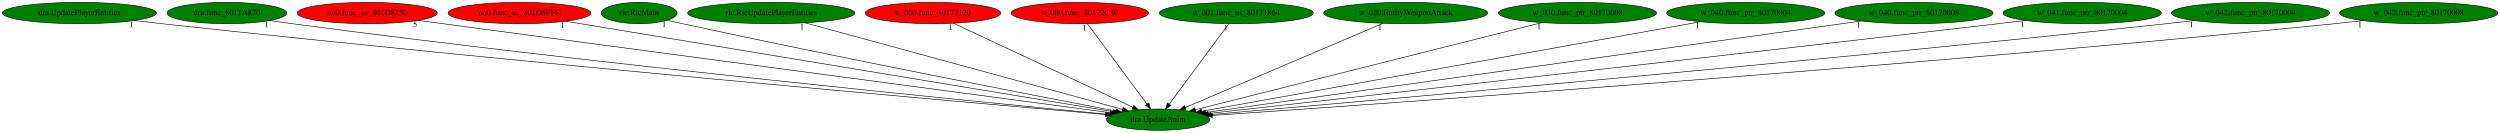
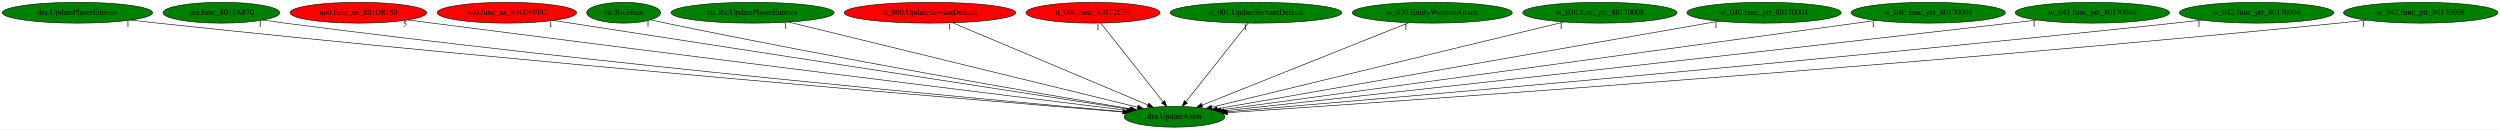
- <svg xmlns="http://www.w3.org/2000/svg" xmlns:xlink="http://www.w3.org/1999/xlink" width="4220pt" height="224pt" viewBox="0.00 0.00 4220.23 224.00">
+ <svg xmlns="http://www.w3.org/2000/svg" xmlns:xlink="http://www.w3.org/1999/xlink" width="4325pt" height="224pt" viewBox="0.00 0.00 4325.23 224.00">
  <g id="graph0" class="graph" transform="scale(1 1) rotate(0) translate(4 220)">
-     <polygon fill="white" stroke="transparent" points="-4,4 -4,-220 4216.23,-220 4216.23,4 -4,4" />
+     <polygon fill="white" stroke="transparent" points="-4,4 -4,-220 4321.23,-220 4321.23,4 -4,4" />
    <g id="node1" class="node">
-       <ellipse fill="green" stroke="black" cx="1950.99" cy="-18" rx="87.18" ry="18" />
-       <text text-anchor="middle" x="1950.99" y="-14.3" font-family="Times,serif" font-size="14.00">dra.UpdateAnim</text>
+       <ellipse fill="green" stroke="black" cx="2027.99" cy="-18" rx="87.18" ry="18" />
+       <text text-anchor="middle" x="2027.99" y="-14.3" font-family="Times,serif" font-size="14.00">dra.UpdateAnim</text>
    </g>
    <g id="node2" class="node">
      <g id="a_node2">
        <a xlink:href="dra.UpdatePlayerEntities.svg" xlink:title="dra.UpdatePlayerEntities">
          <ellipse fill="green" stroke="black" cx="129.99" cy="-198" rx="129.98" ry="18" />
          <text text-anchor="middle" x="129.99" y="-194.3" font-family="Times,serif" font-size="14.00">dra.UpdatePlayerEntities</text>
        </a>
      </g>
    </g>
    <g id="edge1" class="edge">
-       <path fill="none" stroke="black" d="M222.66,-185.32C238.12,-183.47 254,-181.63 268.99,-180 877.34,-113.7 1611.12,-48.54 1861.95,-26.69" />
-       <polygon fill="black" stroke="black" points="1862.44,-30.16 1872.1,-25.81 1861.83,-23.19 1862.44,-30.16" />
-       <text text-anchor="middle" x="217.66" y="-174.12" font-family="Times,serif" font-size="14.00">1</text>
+       <path fill="none" stroke="black" d="M222.28,-185.31C237.86,-183.45 253.88,-181.61 268.99,-180 908.03,-111.69 1679.63,-47.32 1938.47,-26.22" />
+       <polygon fill="black" stroke="black" points="1938.89,-29.7 1948.57,-25.4 1938.32,-22.73 1938.89,-29.7" />
+       <text text-anchor="middle" x="217.28" y="-174.11" font-family="Times,serif" font-size="14.00">1</text>
    </g>
    <g id="node3" class="node">
      <g id="a_node3">
        <a xlink:href="dra.func_8011A870.svg" xlink:title="dra.func_8011A870">
          <ellipse fill="green" stroke="black" cx="378.99" cy="-198" rx="100.98" ry="18" />
          <text text-anchor="middle" x="378.99" y="-194.3" font-family="Times,serif" font-size="14.00">dra.func_8011A870</text>
        </a>
      </g>
    </g>
    <g id="edge2" class="edge">
-       <path fill="none" stroke="black" d="M451.11,-185.39C463.72,-183.5 476.73,-181.62 488.99,-180 1009.13,-111.2 1636.12,-49.13 1863.38,-27.3" />
-       <polygon fill="black" stroke="black" points="1863.95,-30.76 1873.57,-26.32 1863.29,-23.79 1863.95,-30.76" />
-       <text text-anchor="middle" x="446.11" y="-174.19" font-family="Times,serif" font-size="14.00">1</text>
+       <path fill="none" stroke="black" d="M451.1,-185.34C463.72,-183.44 476.72,-181.59 488.99,-180 1038.96,-108.78 1702.68,-47.73 1939.09,-26.76" />
+       <polygon fill="black" stroke="black" points="1939.7,-30.22 1949.35,-25.85 1939.08,-23.25 1939.7,-30.22" />
+       <text text-anchor="middle" x="446.1" y="-174.14" font-family="Times,serif" font-size="14.00">1</text>
    </g>
    <g id="node4" class="node">
      <g id="a_node4">
        <a xlink:href="no0.func_us_801D8150.svg" xlink:title="no0.func_us_801D8150">
          <ellipse fill="red" stroke="black" cx="615.99" cy="-198" rx="118.08" ry="18" />
          <text text-anchor="middle" x="615.99" y="-194.3" font-family="Times,serif" font-size="14.00">no0.func_us_801D8150</text>
        </a>
      </g>
    </g>
    <g id="edge3" class="edge">
-       <path fill="none" stroke="black" d="M701.78,-185.56C944.42,-153.21 1633.26,-61.36 1869.95,-29.8" />
-       <polygon fill="black" stroke="black" points="1870.42,-33.27 1879.87,-28.48 1869.49,-26.34 1870.42,-33.27" />
-       <text text-anchor="middle" x="696.78" y="-174.36" font-family="Times,serif" font-size="14.00">5</text>
+       <path fill="none" stroke="black" d="M701.7,-185.53C715.82,-183.66 730.32,-181.77 743.99,-180 1197.28,-121.48 1741.01,-54.29 1945.16,-29.17" />
+       <polygon fill="black" stroke="black" points="1945.71,-32.63 1955.21,-27.94 1944.86,-25.68 1945.71,-32.63" />
+       <text text-anchor="middle" x="696.7" y="-174.33" font-family="Times,serif" font-size="14.00">5</text>
    </g>
    <g id="node5" class="node">
      <g id="a_node5">
        <a xlink:href="no0.func_us_801D8FFC.svg" xlink:title="no0.func_us_801D8FFC">
          <ellipse fill="red" stroke="black" cx="872.99" cy="-198" rx="120.48" ry="18" />
          <text text-anchor="middle" x="872.99" y="-194.3" font-family="Times,serif" font-size="14.00">no0.func_us_801D8FFC</text>
        </a>
      </g>
    </g>
    <g id="edge4" class="edge">
-       <path fill="none" stroke="black" d="M950.52,-184.2C1149.81,-151.29 1678.14,-64.05 1875.35,-31.49" />
-       <polygon fill="black" stroke="black" points="1876.03,-34.92 1885.33,-29.84 1874.89,-28.02 1876.03,-34.92" />
-       <text text-anchor="middle" x="945.52" y="-173" font-family="Times,serif" font-size="14.00">1</text>
+       <path fill="none" stroke="black" d="M953.75,-184.55C1166.68,-151.74 1741.34,-63.18 1950.5,-30.94" />
+       <polygon fill="black" stroke="black" points="1951.13,-34.39 1960.48,-29.4 1950.07,-27.47 1951.13,-34.39" />
+       <text text-anchor="middle" x="948.75" y="-173.35" font-family="Times,serif" font-size="14.00">1</text>
    </g>
    <g id="node6" class="node">
      <g id="a_node6">
        <a xlink:href="ric.RicMain.svg" xlink:title="ric.RicMain">
          <ellipse fill="green" stroke="black" cx="1074.99" cy="-198" rx="63.89" ry="18" />
          <text text-anchor="middle" x="1074.99" y="-194.3" font-family="Times,serif" font-size="14.00">ric.RicMain</text>
        </a>
      </g>
    </g>
    <g id="edge5" class="edge">
-       <path fill="none" stroke="black" d="M1122.06,-185.81C1130.68,-183.83 1139.59,-181.82 1147.99,-180 1416.92,-121.74 1738.16,-59.55 1878.92,-32.67" />
-       <polygon fill="black" stroke="black" points="1879.98,-36.04 1889.15,-30.72 1878.67,-29.16 1879.98,-36.04" />
-       <text text-anchor="middle" x="1117.06" y="-174.61" font-family="Times,serif" font-size="14.00">1</text>
+       <path fill="none" stroke="black" d="M1122.04,-185.69C1130.65,-183.72 1139.58,-181.75 1147.99,-180 1444.36,-118.42 1799.52,-57.29 1952.17,-31.61" />
+       <polygon fill="black" stroke="black" points="1953.09,-35.01 1962.37,-29.9 1951.93,-28.1 1953.09,-35.01" />
+       <text text-anchor="middle" x="1117.04" y="-174.49" font-family="Times,serif" font-size="14.00">1</text>
    </g>
    <g id="node7" class="node">
      <g id="a_node7">
        <a xlink:href="ric.RicUpdatePlayerEntities.svg" xlink:title="ric.RicUpdatePlayerEntities">
          <ellipse fill="green" stroke="black" cx="1297.99" cy="-198" rx="141.07" ry="18" />
          <text text-anchor="middle" x="1297.99" y="-194.3" font-family="Times,serif" font-size="14.00">ric.RicUpdatePlayerEntities</text>
        </a>
      </g>
    </g>
    <g id="edge6" class="edge">
-       <path fill="none" stroke="black" d="M1354.8,-181.52C1477.3,-148.12 1765.38,-69.59 1890.84,-35.4" />
-       <polygon fill="black" stroke="black" points="1891.94,-38.72 1900.67,-32.72 1890.1,-31.97 1891.94,-38.72" />
-       <text text-anchor="middle" x="1349.8" y="-170.32" font-family="Times,serif" font-size="14.00">1</text>
+       <path fill="none" stroke="black" d="M1360.23,-181.82C1497.47,-148.36 1824.9,-68.52 1963.87,-34.64" />
+       <polygon fill="black" stroke="black" points="1965.05,-37.95 1973.94,-32.18 1963.39,-31.15 1965.05,-37.95" />
+       <text text-anchor="middle" x="1355.23" y="-170.62" font-family="Times,serif" font-size="14.00">1</text>
    </g>
    <g id="node8" class="node">
      <g id="a_node8">
-         <a xlink:href="tt_000.func_80172120.svg" xlink:title="tt_000.func_80172120">
-           <ellipse fill="red" stroke="black" cx="1570.99" cy="-198" rx="114.28" ry="18" />
-           <text text-anchor="middle" x="1570.99" y="-194.3" font-family="Times,serif" font-size="14.00">tt_000.func_80172120</text>
+         <a xlink:href="tt_000.UpdateServantDefault.svg" xlink:title="tt_000.UpdateServantDefault">
+           <ellipse fill="red" stroke="black" cx="1604.99" cy="-198" rx="148.37" ry="18" />
+           <text text-anchor="middle" x="1604.99" y="-194.3" font-family="Times,serif" font-size="14.00">tt_000.UpdateServantDefault</text>
        </a>
      </g>
    </g>
    <g id="edge7" class="edge">
-       <path fill="none" stroke="black" d="M1605.72,-180.73C1675.47,-148.06 1832.4,-74.55 1908.29,-39" />
-       <polygon fill="black" stroke="black" points="1909.99,-42.07 1917.57,-34.66 1907.03,-35.73 1909.99,-42.07" />
-       <text text-anchor="middle" x="1600.72" y="-169.53" font-family="Times,serif" font-size="14.00">1</text>
+       <path fill="none" stroke="black" d="M1644.03,-180.57C1722.41,-147.59 1898.57,-73.46 1982.22,-38.26" />
+       <polygon fill="black" stroke="black" points="1983.61,-41.47 1991.47,-34.37 1980.89,-35.02 1983.61,-41.47" />
+       <text text-anchor="middle" x="1639.03" y="-169.37" font-family="Times,serif" font-size="14.00">1</text>
    </g>
    <g id="node9" class="node">
      <g id="a_node9">
        <a xlink:href="tt_000.func_80172C30.svg" xlink:title="tt_000.func_80172C30">
-           <ellipse fill="red" stroke="black" cx="1818.99" cy="-198" rx="115.88" ry="18" />
-           <text text-anchor="middle" x="1818.99" y="-194.3" font-family="Times,serif" font-size="14.00">tt_000.func_80172C30</text>
+           <ellipse fill="red" stroke="black" cx="1886.99" cy="-198" rx="115.88" ry="18" />
+           <text text-anchor="middle" x="1886.99" y="-194.3" font-family="Times,serif" font-size="14.00">tt_000.func_80172C30</text>
        </a>
      </g>
    </g>
    <g id="edge8" class="edge">
-       <path fill="none" stroke="black" d="M1831.65,-179.93C1855,-148.43 1904.99,-81.03 1932.27,-44.24" />
-       <polygon fill="black" stroke="black" points="1935.22,-46.13 1938.37,-36.02 1929.6,-41.96 1935.22,-46.13" />
-       <text text-anchor="middle" x="1826.65" y="-168.73" font-family="Times,serif" font-size="14.00">1</text>
+       <path fill="none" stroke="black" d="M1900.51,-179.93C1925.46,-148.43 1978.85,-81.03 2007.99,-44.24" />
+       <polygon fill="black" stroke="black" points="2011.04,-46.03 2014.51,-36.02 2005.56,-41.68 2011.04,-46.03" />
+       <text text-anchor="middle" x="1895.51" y="-168.73" font-family="Times,serif" font-size="14.00">1</text>
    </g>
    <g id="node10" class="node">
      <g id="a_node10">
-         <a xlink:href="tt_001.func_us_80171864.svg" xlink:title="tt_001.func_us_80171864">
-           <ellipse fill="green" stroke="black" cx="2082.99" cy="-198" rx="129.98" ry="18" />
-           <text text-anchor="middle" x="2082.99" y="-194.3" font-family="Times,serif" font-size="14.00">tt_001.func_us_80171864</text>
+         <a xlink:href="tt_001.UpdateServantDefault.svg" xlink:title="tt_001.UpdateServantDefault">
+           <ellipse fill="green" stroke="black" cx="2168.99" cy="-198" rx="148.37" ry="18" />
+           <text text-anchor="middle" x="2168.99" y="-194.3" font-family="Times,serif" font-size="14.00">tt_001.UpdateServantDefault</text>
        </a>
      </g>
    </g>
    <g id="edge9" class="edge">
-       <path fill="none" stroke="black" d="M2070.33,-179.93C2046.97,-148.43 1996.99,-81.03 1969.71,-44.24" />
-       <polygon fill="black" stroke="black" points="1972.37,-41.96 1963.61,-36.02 1966.75,-46.13 1972.37,-41.96" />
-       <text text-anchor="middle" x="2065.33" y="-168.73" font-family="Times,serif" font-size="14.00">1</text>
+       <path fill="none" stroke="black" d="M2155.47,-179.93C2130.52,-148.43 2077.13,-81.03 2047.98,-44.24" />
+       <polygon fill="black" stroke="black" points="2050.42,-41.68 2041.47,-36.02 2044.93,-46.03 2050.42,-41.68" />
+       <text text-anchor="middle" x="2150.47" y="-168.73" font-family="Times,serif" font-size="14.00">1</text>
    </g>
    <g id="node11" class="node">
      <g id="a_node11">
        <a xlink:href="w_020.EntityWeaponAttack.svg" xlink:title="w_020.EntityWeaponAttack">
-           <ellipse fill="green" stroke="black" cx="2368.99" cy="-198" rx="138.38" ry="18" />
-           <text text-anchor="middle" x="2368.99" y="-194.3" font-family="Times,serif" font-size="14.00">w_020.EntityWeaponAttack</text>
+           <ellipse fill="green" stroke="black" cx="2473.99" cy="-198" rx="138.38" ry="18" />
+           <text text-anchor="middle" x="2473.99" y="-194.3" font-family="Times,serif" font-size="14.00">w_020.EntityWeaponAttack</text>
        </a>
      </g>
    </g>
    <g id="edge10" class="edge">
-       <path fill="none" stroke="black" d="M2330.41,-180.57C2253.13,-147.67 2079.67,-73.8 1996.78,-38.5" />
-       <polygon fill="black" stroke="black" points="1997.95,-35.19 1987.37,-34.49 1995.2,-41.63 1997.95,-35.19" />
-       <text text-anchor="middle" x="2325.41" y="-169.37" font-family="Times,serif" font-size="14.00">1</text>
+       <path fill="none" stroke="black" d="M2433.23,-180.73C2350.63,-147.77 2163.89,-73.24 2075.75,-38.06" />
+       <polygon fill="black" stroke="black" points="2076.85,-34.73 2066.27,-34.28 2074.26,-41.24 2076.85,-34.73" />
+       <text text-anchor="middle" x="2428.23" y="-169.53" font-family="Times,serif" font-size="14.00">1</text>
    </g>
    <g id="node12" class="node">
      <g id="a_node12">
        <a xlink:href="w_030.func_ptr_80170008.svg" xlink:title="w_030.func_ptr_80170008">
-           <ellipse fill="green" stroke="black" cx="2658.99" cy="-198" rx="133.48" ry="18" />
-           <text text-anchor="middle" x="2658.99" y="-194.3" font-family="Times,serif" font-size="14.00">w_030.func_ptr_80170008</text>
+           <ellipse fill="green" stroke="black" cx="2763.99" cy="-198" rx="133.48" ry="18" />
+           <text text-anchor="middle" x="2763.99" y="-194.3" font-family="Times,serif" font-size="14.00">w_030.func_ptr_80170008</text>
        </a>
      </g>
    </g>
    <g id="edge11" class="edge">
-       <path fill="none" stroke="black" d="M2598.93,-181.9C2466.19,-148.53 2148.94,-68.77 2013.74,-34.78" />
-       <polygon fill="black" stroke="black" points="2014.49,-31.36 2003.94,-32.31 2012.79,-38.15 2014.49,-31.36" />
-       <text text-anchor="middle" x="2593.93" y="-170.7" font-family="Times,serif" font-size="14.00">1</text>
+       <path fill="none" stroke="black" d="M2701.87,-181.98C2563.79,-148.58 2232.52,-68.47 2092.36,-34.57" />
+       <polygon fill="black" stroke="black" points="2093.15,-31.16 2082.6,-32.21 2091.5,-37.96 2093.15,-31.16" />
+       <text text-anchor="middle" x="2696.87" y="-170.78" font-family="Times,serif" font-size="14.00">1</text>
    </g>
    <g id="node13" class="node">
      <g id="a_node13">
        <a xlink:href="w_040.func_ptr_80170004.svg" xlink:title="w_040.func_ptr_80170004">
-           <ellipse fill="green" stroke="black" cx="2942.99" cy="-198" rx="133.48" ry="18" />
-           <text text-anchor="middle" x="2942.99" y="-194.3" font-family="Times,serif" font-size="14.00">w_040.func_ptr_80170004</text>
+           <ellipse fill="green" stroke="black" cx="3047.99" cy="-198" rx="133.48" ry="18" />
+           <text text-anchor="middle" x="3047.99" y="-194.3" font-family="Times,serif" font-size="14.00">w_040.func_ptr_80170004</text>
        </a>
      </g>
    </g>
    <g id="edge12" class="edge">
-       <path fill="none" stroke="black" d="M2866.38,-183.25C2680.5,-149.9 2207.42,-65.01 2024.63,-32.21" />
-       <polygon fill="black" stroke="black" points="2025.04,-28.73 2014.58,-30.41 2023.8,-35.62 2025.04,-28.73" />
-       <text text-anchor="middle" x="2861.38" y="-172.05" font-family="Times,serif" font-size="14.00">1</text>
+       <path fill="none" stroke="black" d="M2969.64,-183.33C2778.29,-149.93 2289.12,-64.57 2102.17,-31.94" />
+       <polygon fill="black" stroke="black" points="2102.61,-28.47 2092.16,-30.2 2101.41,-35.37 2102.61,-28.47" />
+       <text text-anchor="middle" x="2964.64" y="-172.13" font-family="Times,serif" font-size="14.00">1</text>
    </g>
    <g id="node14" class="node">
      <g id="a_node14">
        <a xlink:href="w_040.func_ptr_80170008.svg" xlink:title="w_040.func_ptr_80170008">
-           <ellipse fill="green" stroke="black" cx="3226.99" cy="-198" rx="133.48" ry="18" />
-           <text text-anchor="middle" x="3226.99" y="-194.3" font-family="Times,serif" font-size="14.00">w_040.func_ptr_80170008</text>
+           <ellipse fill="green" stroke="black" cx="3331.99" cy="-198" rx="133.48" ry="18" />
+           <text text-anchor="middle" x="3331.99" y="-194.3" font-family="Times,serif" font-size="14.00">w_040.func_ptr_80170008</text>
        </a>
      </g>
    </g>
    <g id="edge13" class="edge">
-       <path fill="none" stroke="black" d="M3138.02,-184.59C2901.1,-151.54 2257.52,-61.76 2031.1,-30.17" />
-       <polygon fill="black" stroke="black" points="2031.34,-26.68 2020.95,-28.76 2030.37,-33.61 2031.34,-26.68" />
-       <text text-anchor="middle" x="3133.02" y="-173.39" font-family="Times,serif" font-size="14.00">1</text>
+       <path fill="none" stroke="black" d="M3241.84,-184.7C2999.86,-151.66 2338.77,-61.42 2108.42,-29.98" />
+       <polygon fill="black" stroke="black" points="2108.82,-26.5 2098.44,-28.62 2107.87,-33.44 2108.82,-26.5" />
+       <text text-anchor="middle" x="3236.84" y="-173.5" font-family="Times,serif" font-size="14.00">1</text>
    </g>
    <g id="node15" class="node">
      <g id="a_node15">
        <a xlink:href="w_041.func_ptr_80170004.svg" xlink:title="w_041.func_ptr_80170004">
-           <ellipse fill="green" stroke="black" cx="3510.99" cy="-198" rx="133.48" ry="18" />
-           <text text-anchor="middle" x="3510.99" y="-194.3" font-family="Times,serif" font-size="14.00">w_041.func_ptr_80170004</text>
+           <ellipse fill="green" stroke="black" cx="3615.99" cy="-198" rx="133.48" ry="18" />
+           <text text-anchor="middle" x="3615.99" y="-194.3" font-family="Times,serif" font-size="14.00">w_041.func_ptr_80170004</text>
        </a>
      </g>
    </g>
    <g id="edge14" class="edge">
-       <path fill="none" stroke="black" d="M3415.14,-185.44C3399.71,-183.61 3383.91,-181.74 3368.99,-180 2863.29,-121.02 2255.8,-52.99 2035.76,-28.44" />
-       <polygon fill="black" stroke="black" points="2035.9,-24.94 2025.57,-27.31 2035.12,-31.89 2035.9,-24.94" />
-       <text text-anchor="middle" x="3410.14" y="-174.24" font-family="Times,serif" font-size="14.00">1</text>
+       <path fill="none" stroke="black" d="M3520.14,-185.42C3504.71,-183.58 3488.91,-181.72 3473.99,-180 2957.5,-120.33 2336.74,-52.53 2113.3,-28.25" />
+       <polygon fill="black" stroke="black" points="2113.6,-24.76 2103.28,-27.16 2112.84,-31.72 2113.6,-24.76" />
+       <text text-anchor="middle" x="3515.14" y="-174.22" font-family="Times,serif" font-size="14.00">1</text>
    </g>
    <g id="node16" class="node">
      <g id="a_node16">
        <a xlink:href="w_042.func_ptr_80170004.svg" xlink:title="w_042.func_ptr_80170004">
-           <ellipse fill="green" stroke="black" cx="3794.99" cy="-198" rx="133.48" ry="18" />
-           <text text-anchor="middle" x="3794.99" y="-194.3" font-family="Times,serif" font-size="14.00">w_042.func_ptr_80170004</text>
+           <ellipse fill="green" stroke="black" cx="3899.99" cy="-198" rx="133.48" ry="18" />
+           <text text-anchor="middle" x="3899.99" y="-194.3" font-family="Times,serif" font-size="14.00">w_042.func_ptr_80170004</text>
        </a>
      </g>
    </g>
    <g id="edge15" class="edge">
-       <path fill="none" stroke="black" d="M3700.31,-185.33C3684.52,-183.48 3668.29,-181.64 3652.99,-180 3036.62,-113.96 2293.13,-48.52 2040.19,-26.65" />
-       <polygon fill="black" stroke="black" points="2040.22,-23.14 2029.95,-25.77 2039.61,-30.11 2040.22,-23.14" />
-       <text text-anchor="middle" x="3695.31" y="-174.13" font-family="Times,serif" font-size="14.00">1</text>
+       <path fill="none" stroke="black" d="M3805.31,-185.31C3789.52,-183.47 3773.3,-181.63 3757.99,-180 3130.1,-113.21 2372.34,-48 2116.92,-26.44" />
+       <polygon fill="black" stroke="black" points="2117.21,-22.95 2106.95,-25.6 2116.62,-29.93 2117.21,-22.95" />
+       <text text-anchor="middle" x="3800.31" y="-174.11" font-family="Times,serif" font-size="14.00">1</text>
    </g>
    <g id="node17" class="node">
      <g id="a_node17">
        <a xlink:href="w_042.func_ptr_80170008.svg" xlink:title="w_042.func_ptr_80170008">
-           <ellipse fill="green" stroke="black" cx="4078.99" cy="-198" rx="133.48" ry="18" />
-           <text text-anchor="middle" x="4078.99" y="-194.3" font-family="Times,serif" font-size="14.00">w_042.func_ptr_80170008</text>
+           <ellipse fill="green" stroke="black" cx="4183.99" cy="-198" rx="133.48" ry="18" />
+           <text text-anchor="middle" x="4183.99" y="-194.3" font-family="Times,serif" font-size="14.00">w_042.func_ptr_80170008</text>
        </a>
      </g>
    </g>
    <g id="edge16" class="edge">
-       <path fill="none" stroke="black" d="M3984.71,-185.2C3968.79,-183.36 3952.43,-181.55 3936.99,-180 3207.7,-106.81 2325.16,-44.48 2042.63,-25.18" />
-       <polygon fill="black" stroke="black" points="2042.65,-21.67 2032.43,-24.48 2042.17,-28.65 2042.65,-21.67" />
-       <text text-anchor="middle" x="3979.71" y="-174" font-family="Times,serif" font-size="14.00">1</text>
+       <path fill="none" stroke="black" d="M4089.71,-185.19C4073.8,-183.34 4057.43,-181.54 4041.99,-180 3301.59,-106.12 2405.36,-44.13 2119.93,-25.05" />
+       <polygon fill="black" stroke="black" points="2119.84,-21.54 2109.63,-24.37 2119.37,-28.53 2119.84,-21.54" />
+       <text text-anchor="middle" x="4084.71" y="-173.99" font-family="Times,serif" font-size="14.00">1</text>
    </g>
  </g>
</svg>
